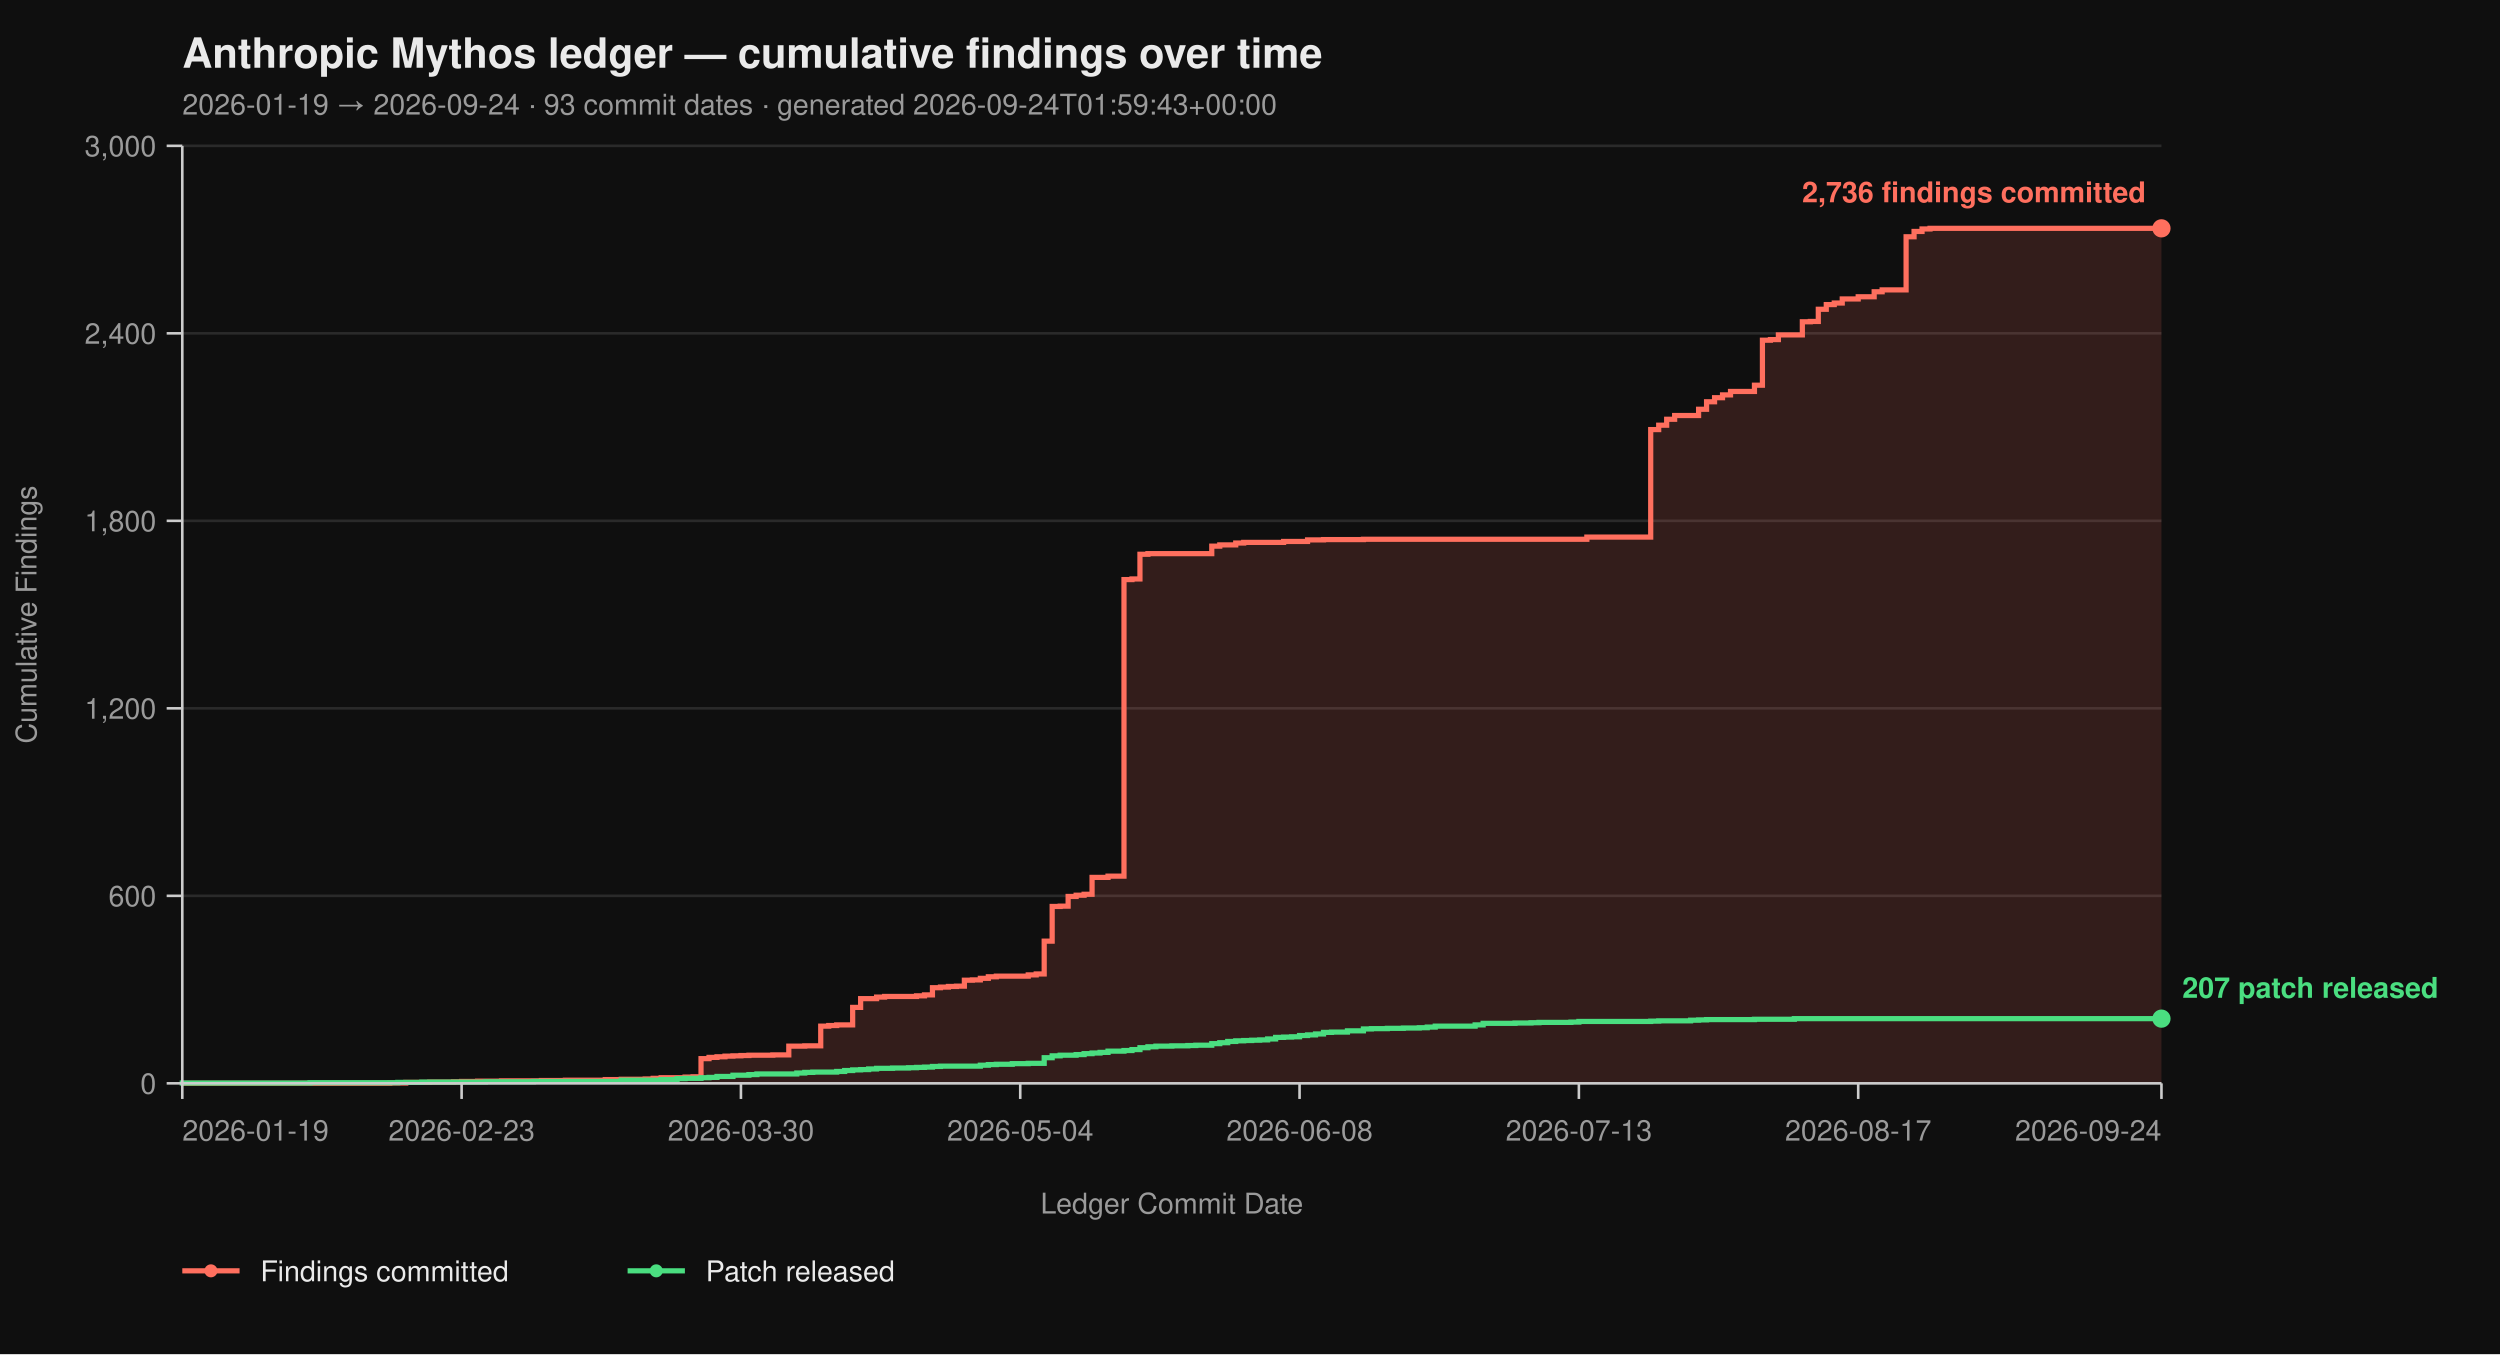
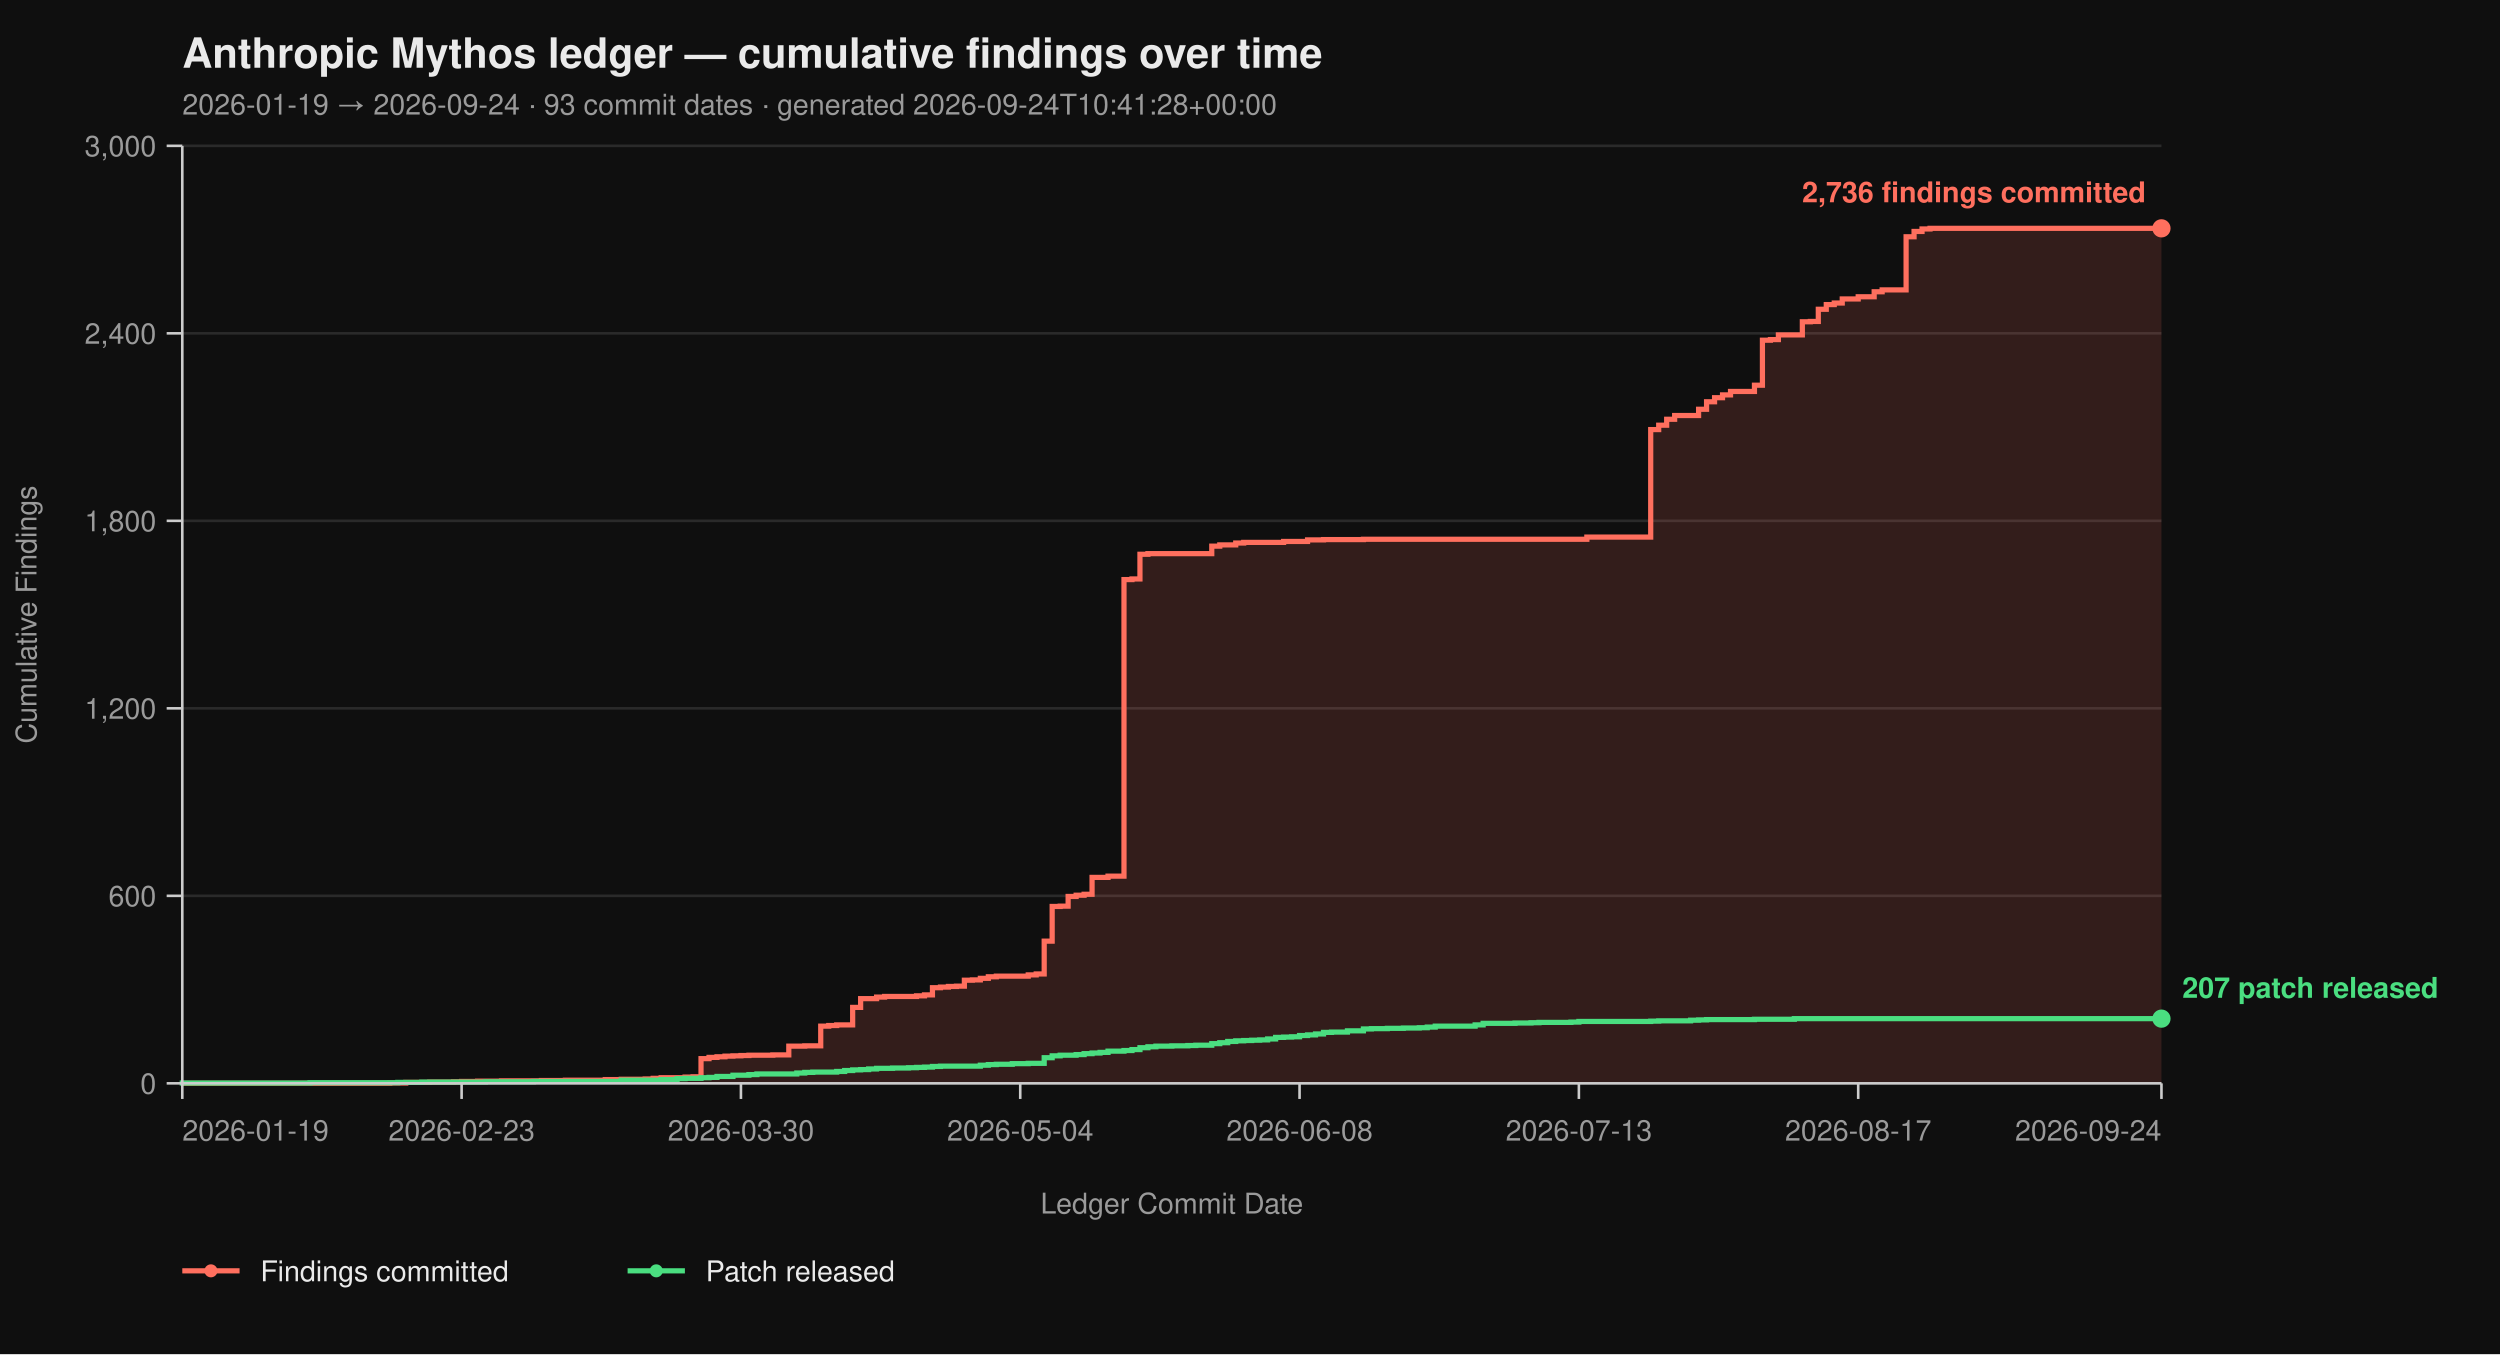
<svg xmlns="http://www.w3.org/2000/svg" viewBox="0 0 960 520" width="960" height="520" font-family="-apple-system, BlinkMacSystemFont, 'Segoe UI', Helvetica, Arial, sans-serif">
  <rect width="100%" height="100%" fill="#0f0f0f" />
  <text x="70" y="26" fill="#eaeaea" font-size="16" font-weight="700">Anthropic Mythos ledger — cumulative findings over time</text>
-   <text x="70" y="44" fill="#9a9a9a" font-size="11">2026-01-19 → 2026-09-24  ·  93 commit dates  ·  generated 2026-09-24T01:59:43+00:00</text>
+   <text x="70" y="44" fill="#9a9a9a" font-size="11">2026-01-19 → 2026-09-24  ·  93 commit dates  ·  generated 2026-09-24T10:41:28+00:00</text>
  <line x1="70" y1="416.00" x2="830" y2="416.00" stroke="#2a2a2a" stroke-width="1" />
  <line x1="70" y1="344.00" x2="830" y2="344.00" stroke="#2a2a2a" stroke-width="1" />
  <line x1="70" y1="272.00" x2="830" y2="272.00" stroke="#2a2a2a" stroke-width="1" />
  <line x1="70" y1="200.00" x2="830" y2="200.00" stroke="#2a2a2a" stroke-width="1" />
  <line x1="70" y1="128.00" x2="830" y2="128.00" stroke="#2a2a2a" stroke-width="1" />
  <line x1="70" y1="56.00" x2="830" y2="56.00" stroke="#2a2a2a" stroke-width="1" />
  <path d="M 70.00 416.00 L 149.68 416.00 L 149.68 415.88 L 155.81 415.88 L 155.81 415.64 L 165.00 415.64 L 165.00 415.52 L 174.19 415.52 L 174.19 415.40 L 177.26 415.40 L 177.26 415.28 L 183.39 415.28 L 183.39 415.16 L 192.58 415.16 L 192.58 415.04 L 207.90 415.04 L 207.90 414.92 L 217.10 414.92 L 217.10 414.80 L 232.42 414.80 L 232.42 414.56 L 238.55 414.56 L 238.55 414.44 L 247.74 414.44 L 247.74 414.32 L 250.81 414.32 L 250.81 414.08 L 253.87 414.08 L 253.87 413.84 L 263.06 413.84 L 263.06 413.60 L 266.13 413.60 L 266.13 413.48 L 269.19 413.48 L 269.19 406.52 L 272.26 406.52 L 272.26 406.04 L 275.32 406.04 L 275.32 405.80 L 278.39 405.80 L 278.39 405.56 L 281.45 405.56 L 281.45 405.44 L 284.52 405.44 L 284.52 405.32 L 287.58 405.32 L 287.58 405.20 L 296.77 405.20 L 296.77 405.08 L 302.90 405.08 L 302.90 401.72 L 309.03 401.72 L 309.03 401.60 L 315.16 401.60 L 315.16 394.04 L 318.23 394.04 L 318.23 393.80 L 321.29 393.80 L 321.29 393.56 L 327.42 393.56 L 327.42 386.84 L 330.48 386.84 L 330.48 383.48 L 336.61 383.48 L 336.61 382.88 L 339.68 382.88 L 339.68 382.64 L 351.94 382.64 L 351.94 382.40 L 355.00 382.40 L 355.00 382.04 L 358.06 382.04 L 358.06 379.28 L 361.13 379.28 L 361.13 379.04 L 364.19 379.04 L 364.19 378.80 L 367.26 378.80 L 367.26 378.68 L 370.32 378.68 L 370.32 376.40 L 373.39 376.40 L 373.39 376.28 L 376.45 376.28 L 376.45 375.68 L 379.52 375.68 L 379.52 375.08 L 382.58 375.08 L 382.58 374.84 L 394.84 374.84 L 394.84 374.36 L 397.90 374.36 L 397.90 374.00 L 400.97 374.00 L 400.97 361.40 L 404.03 361.40 L 404.03 348.08 L 407.10 348.08 L 407.10 347.96 L 410.16 347.96 L 410.16 344.24 L 413.23 344.24 L 413.23 343.76 L 416.29 343.76 L 416.29 343.40 L 419.35 343.40 L 419.35 336.92 L 425.48 336.92 L 425.48 336.44 L 431.61 336.44 L 431.61 222.56 L 434.68 222.56 L 434.68 222.32 L 437.74 222.32 L 437.74 212.84 L 440.81 212.84 L 440.81 212.60 L 465.32 212.60 L 465.32 209.72 L 468.39 209.72 L 468.39 209.24 L 474.52 209.24 L 474.52 208.52 L 477.58 208.52 L 477.58 208.28 L 492.90 208.28 L 492.90 207.92 L 502.10 207.92 L 502.10 207.32 L 508.23 207.32 L 508.23 207.20 L 523.55 207.20 L 523.55 207.08 L 609.35 207.08 L 609.35 206.24 L 633.87 206.24 L 633.87 164.96 L 636.94 164.96 L 636.94 163.28 L 640.00 163.28 L 640.00 161.00 L 643.06 161.00 L 643.06 159.56 L 652.26 159.56 L 652.26 157.16 L 655.32 157.16 L 655.32 154.28 L 658.39 154.28 L 658.39 152.72 L 661.45 152.72 L 661.45 151.64 L 664.52 151.64 L 664.52 150.32 L 673.71 150.32 L 673.71 147.92 L 676.77 147.92 L 676.77 130.64 L 679.84 130.64 L 679.84 130.40 L 682.90 130.40 L 682.90 128.60 L 692.10 128.60 L 692.10 123.56 L 695.16 123.56 L 695.16 123.44 L 698.23 123.44 L 698.23 118.76 L 701.29 118.76 L 701.29 116.96 L 704.35 116.96 L 704.35 116.36 L 707.42 116.36 L 707.42 114.80 L 713.55 114.80 L 713.55 113.96 L 719.68 113.96 L 719.68 112.04 L 722.74 112.04 L 722.74 111.32 L 731.94 111.32 L 731.94 90.92 L 735.00 90.92 L 735.00 88.88 L 738.06 88.88 L 738.06 87.92 L 741.13 87.92 L 741.13 87.68 L 830.00 87.68 L 830.00 416.00 Z" fill="#ff6f5e26" stroke="none" />
  <path d="M 70.00 416.00 L 149.68 416.00 L 149.68 415.88 L 155.81 415.88 L 155.81 415.64 L 165.00 415.64 L 165.00 415.52 L 174.19 415.52 L 174.19 415.40 L 177.26 415.40 L 177.26 415.28 L 183.39 415.28 L 183.39 415.16 L 192.58 415.16 L 192.58 415.04 L 207.90 415.04 L 207.90 414.92 L 217.10 414.92 L 217.10 414.80 L 232.42 414.80 L 232.42 414.56 L 238.55 414.56 L 238.55 414.44 L 247.74 414.44 L 247.74 414.32 L 250.81 414.32 L 250.81 414.08 L 253.87 414.08 L 253.87 413.84 L 263.06 413.84 L 263.06 413.60 L 266.13 413.60 L 266.13 413.48 L 269.19 413.48 L 269.19 406.52 L 272.26 406.52 L 272.26 406.04 L 275.32 406.04 L 275.32 405.80 L 278.39 405.80 L 278.39 405.56 L 281.45 405.56 L 281.45 405.44 L 284.52 405.44 L 284.52 405.32 L 287.58 405.32 L 287.58 405.20 L 296.77 405.20 L 296.77 405.08 L 302.90 405.08 L 302.90 401.72 L 309.03 401.72 L 309.03 401.60 L 315.16 401.60 L 315.16 394.04 L 318.23 394.04 L 318.23 393.80 L 321.29 393.80 L 321.29 393.56 L 327.42 393.56 L 327.42 386.84 L 330.48 386.84 L 330.48 383.48 L 336.61 383.48 L 336.61 382.88 L 339.68 382.88 L 339.68 382.64 L 351.94 382.64 L 351.94 382.40 L 355.00 382.40 L 355.00 382.04 L 358.06 382.04 L 358.06 379.28 L 361.13 379.28 L 361.13 379.04 L 364.19 379.04 L 364.19 378.80 L 367.26 378.80 L 367.26 378.68 L 370.32 378.68 L 370.32 376.40 L 373.39 376.40 L 373.39 376.28 L 376.45 376.28 L 376.45 375.68 L 379.52 375.68 L 379.52 375.08 L 382.58 375.08 L 382.58 374.84 L 394.84 374.84 L 394.84 374.36 L 397.90 374.36 L 397.90 374.00 L 400.97 374.00 L 400.97 361.40 L 404.03 361.40 L 404.03 348.08 L 407.10 348.08 L 407.10 347.96 L 410.16 347.96 L 410.16 344.24 L 413.23 344.24 L 413.23 343.76 L 416.29 343.76 L 416.29 343.40 L 419.35 343.40 L 419.35 336.92 L 425.48 336.92 L 425.48 336.44 L 431.61 336.44 L 431.61 222.56 L 434.68 222.56 L 434.68 222.32 L 437.74 222.32 L 437.74 212.84 L 440.81 212.84 L 440.81 212.60 L 465.32 212.60 L 465.32 209.72 L 468.39 209.72 L 468.39 209.24 L 474.52 209.24 L 474.52 208.52 L 477.58 208.52 L 477.58 208.28 L 492.90 208.28 L 492.90 207.92 L 502.10 207.92 L 502.10 207.32 L 508.23 207.32 L 508.23 207.20 L 523.55 207.20 L 523.55 207.08 L 609.35 207.08 L 609.35 206.24 L 633.87 206.24 L 633.87 164.96 L 636.94 164.96 L 636.94 163.28 L 640.00 163.28 L 640.00 161.00 L 643.06 161.00 L 643.06 159.56 L 652.26 159.56 L 652.26 157.16 L 655.32 157.16 L 655.32 154.28 L 658.39 154.28 L 658.39 152.72 L 661.45 152.72 L 661.45 151.64 L 664.52 151.64 L 664.52 150.32 L 673.71 150.32 L 673.71 147.92 L 676.77 147.92 L 676.77 130.64 L 679.84 130.64 L 679.84 130.40 L 682.90 130.40 L 682.90 128.60 L 692.10 128.60 L 692.10 123.56 L 695.16 123.56 L 695.16 123.44 L 698.23 123.44 L 698.23 118.76 L 701.29 118.76 L 701.29 116.96 L 704.35 116.96 L 704.35 116.36 L 707.42 116.36 L 707.42 114.80 L 713.55 114.80 L 713.55 113.96 L 719.68 113.96 L 719.68 112.04 L 722.74 112.04 L 722.74 111.32 L 731.94 111.32 L 731.94 90.92 L 735.00 90.92 L 735.00 88.88 L 738.06 88.88 L 738.06 87.92 L 741.13 87.92 L 741.13 87.68 L 830.00 87.68" fill="none" stroke="#ff6f5e" stroke-width="2" stroke-linejoin="miter" stroke-linecap="butt" />
  <path d="M 70.00 416.00 L 70.00 416.00 L 70.00 415.88 L 119.03 415.88 L 119.03 415.76 L 152.74 415.76 L 152.74 415.64 L 161.94 415.64 L 161.94 415.52 L 186.45 415.52 L 186.45 415.40 L 204.84 415.40 L 204.84 415.28 L 238.55 415.28 L 238.55 414.80 L 253.87 414.80 L 253.87 414.56 L 260.00 414.56 L 260.00 414.20 L 263.06 414.20 L 263.06 414.08 L 269.19 414.08 L 269.19 413.84 L 272.26 413.84 L 272.26 413.72 L 275.32 413.72 L 275.32 413.36 L 281.45 413.36 L 281.45 412.88 L 287.58 412.88 L 287.58 412.64 L 290.65 412.64 L 290.65 412.40 L 305.97 412.40 L 305.97 412.04 L 309.03 412.04 L 309.03 411.80 L 312.10 411.80 L 312.10 411.68 L 321.29 411.68 L 321.29 411.44 L 324.35 411.44 L 324.35 411.08 L 327.42 411.08 L 327.42 410.84 L 330.48 410.84 L 330.48 410.72 L 333.55 410.72 L 333.55 410.48 L 336.61 410.48 L 336.61 410.24 L 342.74 410.24 L 342.74 410.12 L 348.87 410.12 L 348.87 410.00 L 351.94 410.00 L 351.94 409.88 L 355.00 409.88 L 355.00 409.76 L 358.06 409.76 L 358.06 409.52 L 361.13 409.52 L 361.13 409.40 L 376.45 409.40 L 376.45 409.04 L 379.52 409.04 L 379.52 408.80 L 382.58 408.80 L 382.58 408.68 L 388.71 408.68 L 388.71 408.44 L 394.84 408.44 L 394.84 408.32 L 400.97 408.32 L 400.97 406.16 L 404.03 406.16 L 404.03 405.44 L 407.10 405.44 L 407.10 405.20 L 413.23 405.20 L 413.23 404.96 L 416.29 404.96 L 416.29 404.60 L 419.35 404.60 L 419.35 404.36 L 422.42 404.36 L 422.42 404.12 L 425.48 404.12 L 425.48 403.64 L 431.61 403.64 L 431.61 403.40 L 434.68 403.40 L 434.68 403.04 L 437.74 403.04 L 437.74 402.32 L 440.81 402.32 L 440.81 401.96 L 443.87 401.96 L 443.87 401.72 L 450.00 401.72 L 450.00 401.60 L 456.13 401.60 L 456.13 401.48 L 459.19 401.48 L 459.19 401.36 L 465.32 401.36 L 465.32 400.76 L 468.39 400.76 L 468.39 400.40 L 471.45 400.40 L 471.45 399.92 L 474.52 399.92 L 474.52 399.68 L 477.58 399.68 L 477.58 399.56 L 480.65 399.56 L 480.65 399.44 L 483.71 399.44 L 483.71 399.32 L 486.77 399.32 L 486.77 398.96 L 489.84 398.96 L 489.84 398.36 L 492.90 398.36 L 492.90 398.24 L 495.97 398.24 L 495.97 398.12 L 499.03 398.12 L 499.03 397.64 L 502.10 397.64 L 502.10 397.40 L 505.16 397.40 L 505.16 397.04 L 508.23 397.04 L 508.23 396.44 L 511.29 396.44 L 511.29 396.32 L 517.42 396.32 L 517.42 395.84 L 523.55 395.84 L 523.55 395.12 L 526.61 395.12 L 526.61 395.00 L 532.74 395.00 L 532.74 394.88 L 538.87 394.88 L 538.87 394.76 L 545.00 394.76 L 545.00 394.64 L 548.06 394.64 L 548.06 394.40 L 551.13 394.40 L 551.13 394.04 L 566.45 394.04 L 566.45 393.56 L 569.52 393.56 L 569.52 392.96 L 581.77 392.96 L 581.77 392.84 L 587.90 392.84 L 587.90 392.72 L 590.97 392.72 L 590.97 392.60 L 603.23 392.60 L 603.23 392.48 L 606.29 392.48 L 606.29 392.24 L 633.87 392.24 L 633.87 392.12 L 636.94 392.12 L 636.94 392.00 L 649.19 392.00 L 649.19 391.76 L 652.26 391.76 L 652.26 391.64 L 655.32 391.64 L 655.32 391.52 L 673.71 391.52 L 673.71 391.40 L 689.03 391.40 L 689.03 391.16 L 830.00 391.16" fill="none" stroke="#4ade80" stroke-width="2" stroke-linejoin="miter" stroke-linecap="butt" />
  <line x1="70" y1="56" x2="70" y2="416" stroke="#cccccc" stroke-width="1" />
  <line x1="70" y1="416" x2="830" y2="416" stroke="#cccccc" stroke-width="1" />
  <line x1="64" y1="416.00" x2="70" y2="416.00" stroke="#cccccc" stroke-width="1" />
  <line x1="64" y1="344.00" x2="70" y2="344.00" stroke="#cccccc" stroke-width="1" />
  <line x1="64" y1="272.00" x2="70" y2="272.00" stroke="#cccccc" stroke-width="1" />
  <line x1="64" y1="200.00" x2="70" y2="200.00" stroke="#cccccc" stroke-width="1" />
  <line x1="64" y1="128.00" x2="70" y2="128.00" stroke="#cccccc" stroke-width="1" />
  <line x1="64" y1="56.00" x2="70" y2="56.00" stroke="#cccccc" stroke-width="1" />
  <text x="60" y="420.00" text-anchor="end" fill="#9a9a9a" font-size="11">0</text>
  <text x="60" y="348.00" text-anchor="end" fill="#9a9a9a" font-size="11">600</text>
  <text x="60" y="276.00" text-anchor="end" fill="#9a9a9a" font-size="11">1,200</text>
  <text x="60" y="204.00" text-anchor="end" fill="#9a9a9a" font-size="11">1,800</text>
  <text x="60" y="132.00" text-anchor="end" fill="#9a9a9a" font-size="11">2,400</text>
  <text x="60" y="60.00" text-anchor="end" fill="#9a9a9a" font-size="11">3,000</text>
  <text x="14" y="236.00" fill="#9a9a9a" font-size="11" transform="rotate(-90 14 236.00)" text-anchor="middle">Cumulative Findings</text>
  <line x1="70.00" y1="416" x2="70.00" y2="422" stroke="#cccccc" stroke-width="1" />
  <line x1="177.26" y1="416" x2="177.26" y2="422" stroke="#cccccc" stroke-width="1" />
  <line x1="284.52" y1="416" x2="284.52" y2="422" stroke="#cccccc" stroke-width="1" />
  <line x1="391.77" y1="416" x2="391.77" y2="422" stroke="#cccccc" stroke-width="1" />
  <line x1="499.03" y1="416" x2="499.03" y2="422" stroke="#cccccc" stroke-width="1" />
  <line x1="606.29" y1="416" x2="606.29" y2="422" stroke="#cccccc" stroke-width="1" />
  <line x1="713.55" y1="416" x2="713.55" y2="422" stroke="#cccccc" stroke-width="1" />
  <line x1="830.00" y1="416" x2="830.00" y2="422" stroke="#cccccc" stroke-width="1" />
  <text x="70.00" y="438" text-anchor="start" fill="#9a9a9a" font-size="11">2026-01-19</text>
  <text x="177.26" y="438" text-anchor="middle" fill="#9a9a9a" font-size="11">2026-02-23</text>
  <text x="284.52" y="438" text-anchor="middle" fill="#9a9a9a" font-size="11">2026-03-30</text>
  <text x="391.77" y="438" text-anchor="middle" fill="#9a9a9a" font-size="11">2026-05-04</text>
  <text x="499.03" y="438" text-anchor="middle" fill="#9a9a9a" font-size="11">2026-06-08</text>
  <text x="606.29" y="438" text-anchor="middle" fill="#9a9a9a" font-size="11">2026-07-13</text>
  <text x="713.55" y="438" text-anchor="middle" fill="#9a9a9a" font-size="11">2026-08-17</text>
  <text x="830.00" y="438" text-anchor="end" fill="#9a9a9a" font-size="11">2026-09-24</text>
  <text x="450.00" y="466" fill="#9a9a9a" font-size="11" text-anchor="middle">Ledger Commit Date</text>
  <circle cx="830.00" cy="87.68" r="3.5" fill="#ff6f5e" />
  <text x="824.00" y="77.68" text-anchor="end" fill="#ff6f5e" font-size="11" font-weight="600">2,736 findings committed</text>
  <circle cx="830.00" cy="391.16" r="3.5" fill="#4ade80" />
  <text x="838.00" y="383.16" text-anchor="start" fill="#4ade80" font-size="11" font-weight="600">207 patch released</text>
  <line x1="70" y1="488" x2="92" y2="488" stroke="#ff6f5e" stroke-width="2" />
  <circle cx="81" cy="488" r="2.5" fill="#ff6f5e" />
  <text x="100" y="492" fill="#eaeaea" font-size="11">Findings committed</text>
  <line x1="241.0" y1="488" x2="263.0" y2="488" stroke="#4ade80" stroke-width="2" />
  <circle cx="252.0" cy="488" r="2.5" fill="#4ade80" />
  <text x="271.0" y="492" fill="#eaeaea" font-size="11">Patch released</text>
</svg>
